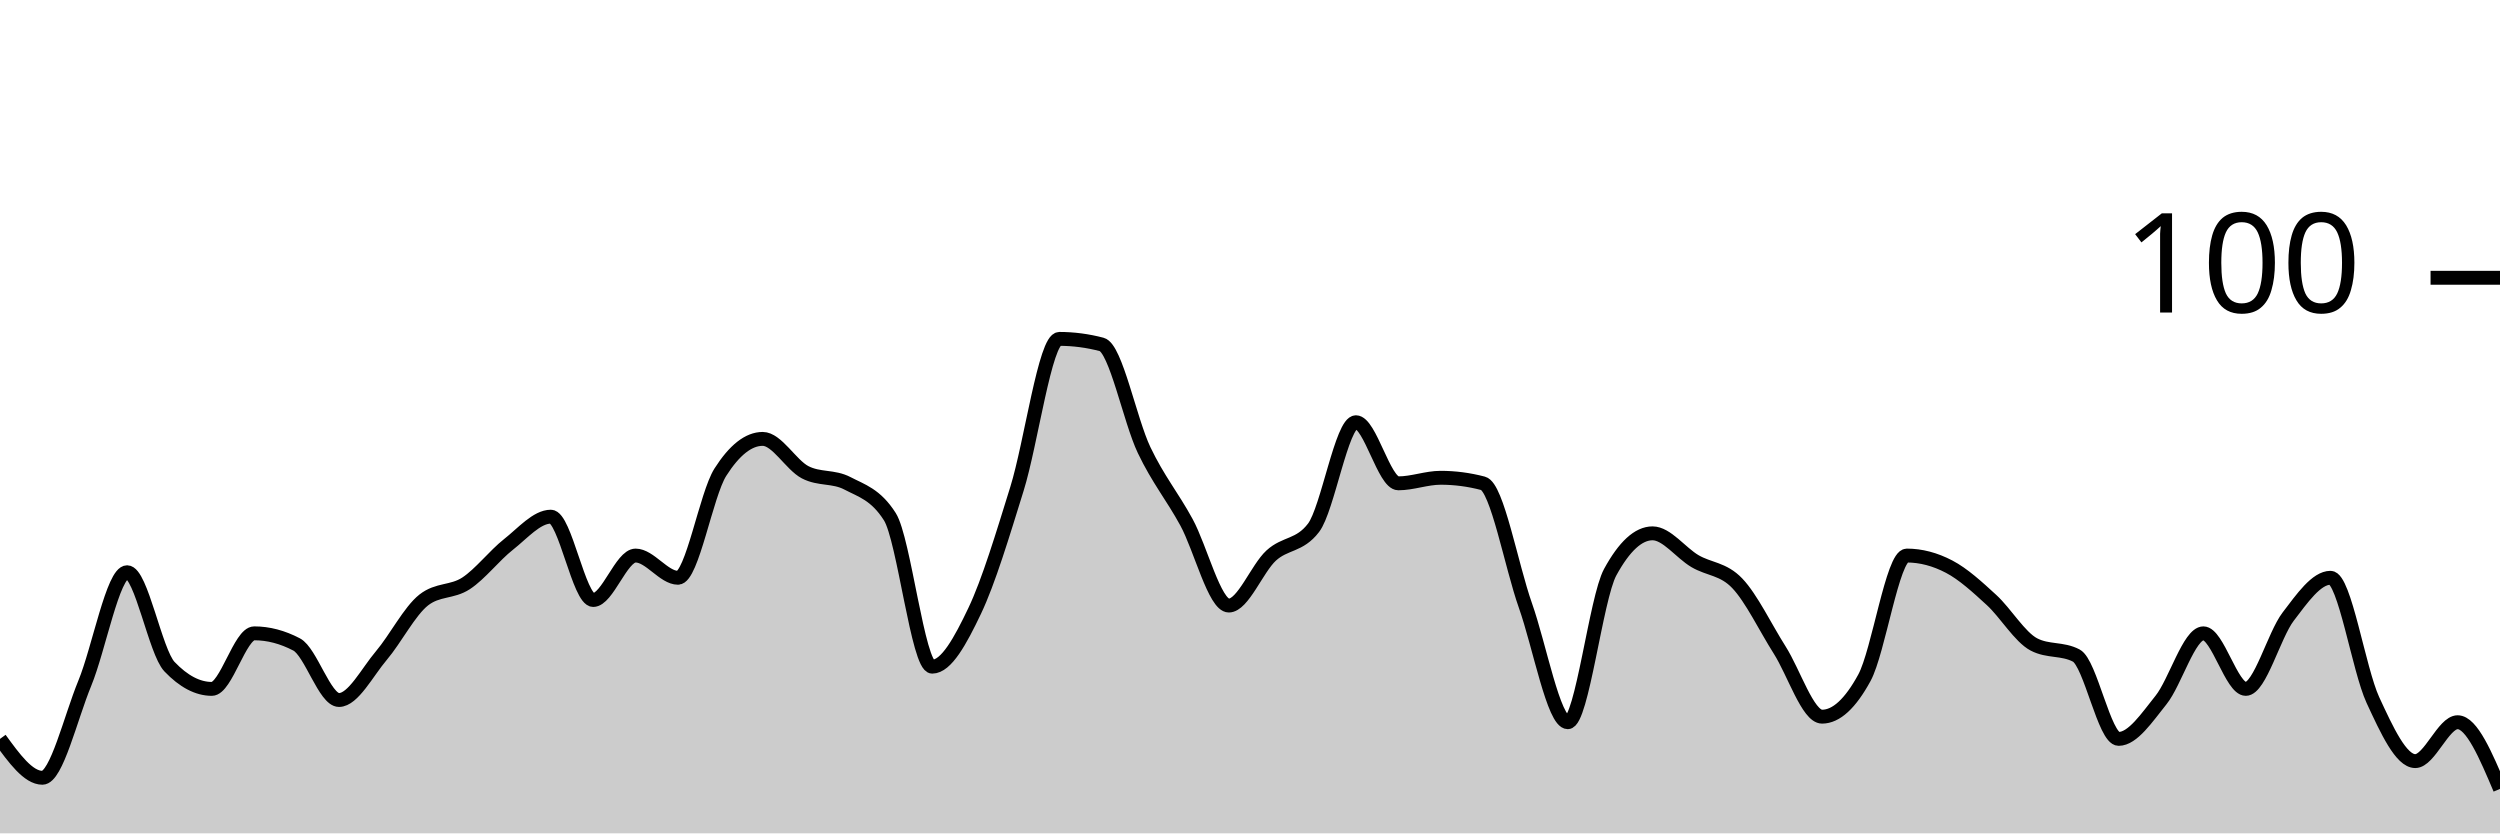
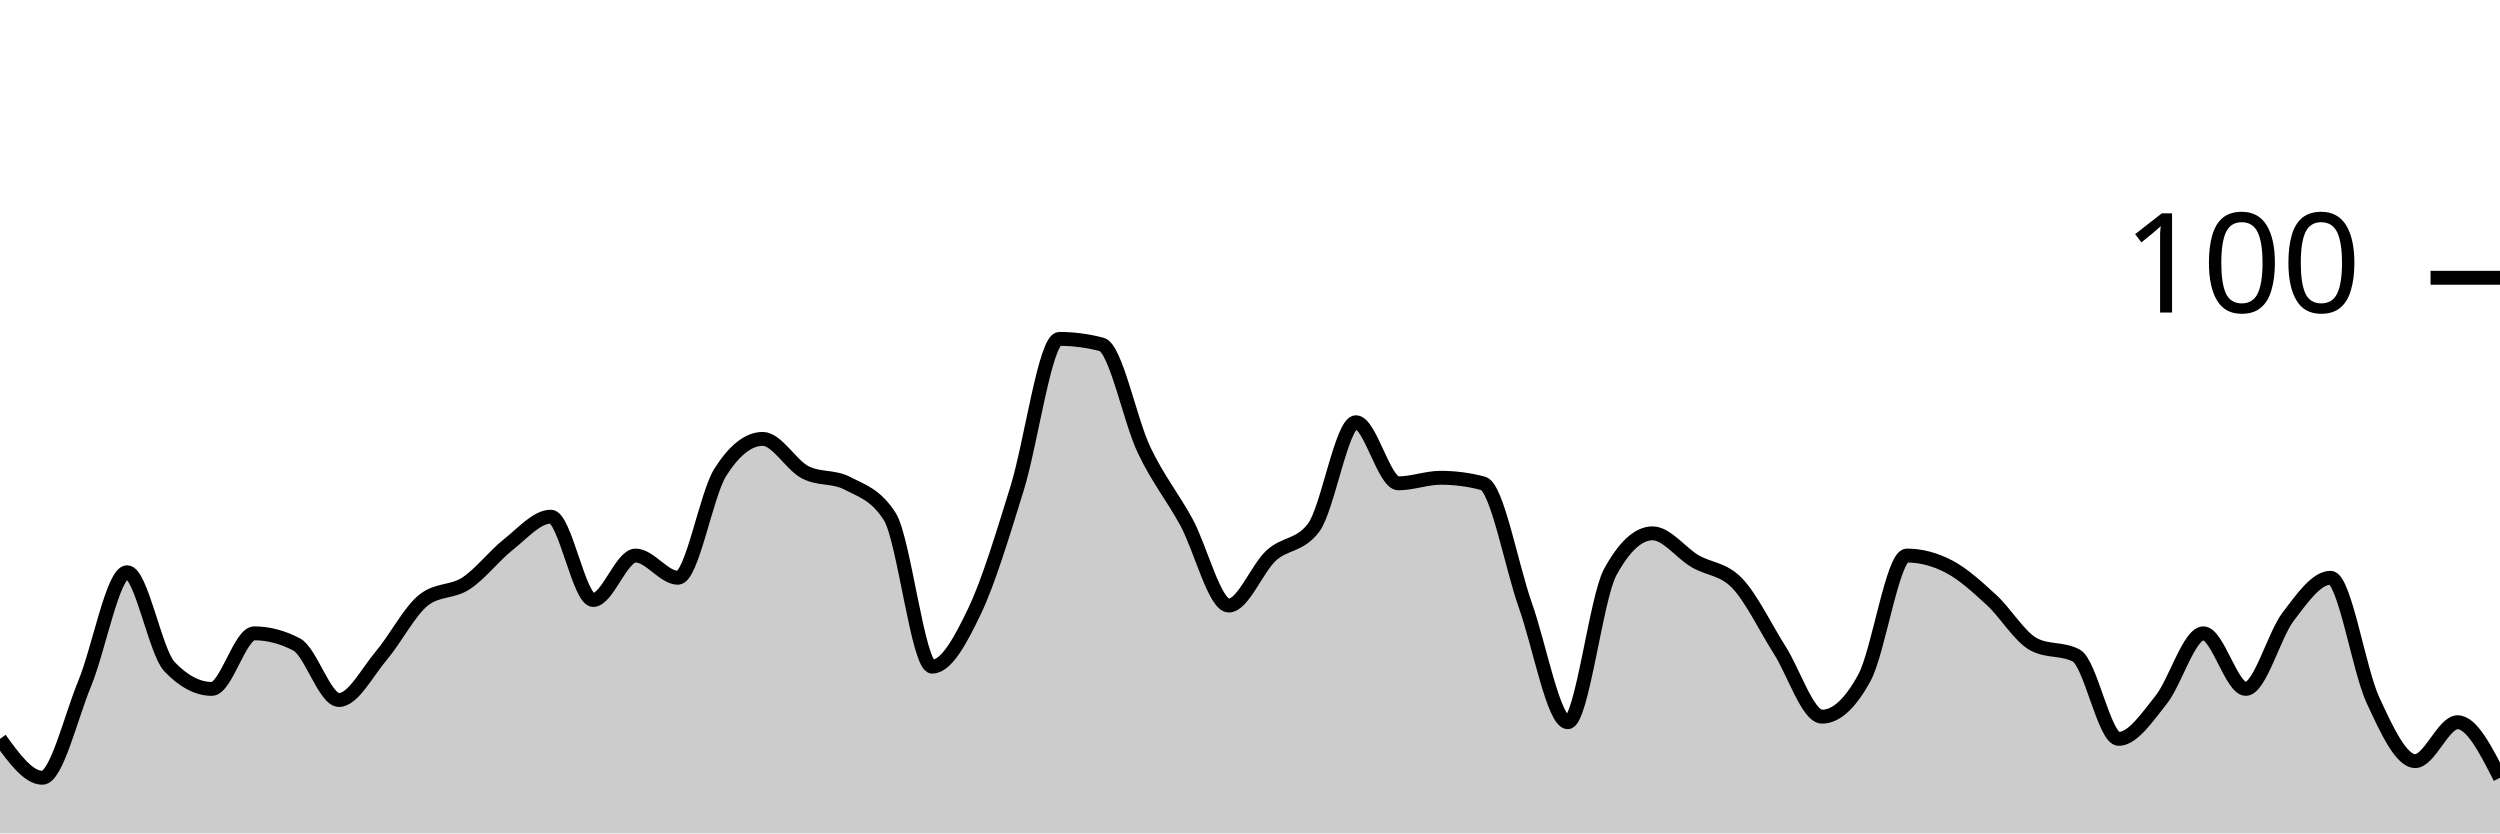
<svg xmlns="http://www.w3.org/2000/svg" viewBox="0 0 180 60">
  <g transform="translate(0,20)">
-     <path class="area" fill="rgba(0, 0, 0, 0.2)" d="M0,33.2C1.017,34.6,2.034,36,3.051,36C4.068,36,5.085,31.667,6.102,29.2C7.119,26.733,8.136,21.2,9.153,21.2C10.169,21.2,11.186,26.933,12.203,28C13.22,29.067,14.237,29.6,15.254,29.6C16.271,29.6,17.288,25.6,18.305,25.6C19.322,25.6,20.339,25.867,21.356,26.4C22.373,26.933,23.39,30.4,24.407,30.4C25.424,30.4,26.441,28.4,27.458,27.2C28.475,26,29.492,24,30.508,23.2C31.525,22.4,32.542,22.667,33.559,22C34.576,21.333,35.593,20,36.61,19.2C37.627,18.4,38.644,17.2,39.661,17.2C40.678,17.2,41.695,23.2,42.712,23.2C43.729,23.2,44.746,20,45.763,20C46.78,20,47.797,21.6,48.814,21.6C49.831,21.6,50.847,15.6,51.864,14C52.881,12.4,53.898,11.6,54.915,11.6C55.932,11.6,56.949,13.467,57.966,14C58.983,14.533,60,14.267,61.017,14.8C62.034,15.333,63.051,15.6,64.068,17.2C65.085,18.8,66.102,28,67.119,28C68.136,28,69.153,26.133,70.169,24C71.186,21.867,72.203,18.467,73.22,15.2C74.237,11.933,75.254,4.4,76.271,4.4C77.288,4.4,78.305,4.533,79.322,4.8C80.339,5.067,81.356,10.267,82.373,12.4C83.39,14.533,84.407,15.733,85.424,17.6C86.441,19.467,87.458,23.6,88.475,23.6C89.492,23.6,90.508,20.933,91.525,20C92.542,19.067,93.559,19.333,94.576,18C95.593,16.667,96.61,10.4,97.627,10.4C98.644,10.4,99.661,14.8,100.678,14.8C101.695,14.8,102.712,14.4,103.729,14.4C104.746,14.4,105.763,14.533,106.78,14.8C107.797,15.067,108.814,20.733,109.831,23.6C110.847,26.467,111.864,32,112.881,32C113.898,32,114.915,23.067,115.932,21.2C116.949,19.333,117.966,18.4,118.983,18.4C120,18.4,121.017,19.8,122.034,20.4C123.051,21,124.068,20.933,125.085,22C126.102,23.067,127.119,25.2,128.136,26.8C129.153,28.4,130.169,31.6,131.186,31.6C132.203,31.6,133.22,30.667,134.237,28.8C135.254,26.933,136.271,20,137.288,20C138.305,20,139.322,20.267,140.339,20.8C141.356,21.333,142.373,22.267,143.39,23.2C144.407,24.133,145.424,25.867,146.441,26.4C147.458,26.933,148.475,26.667,149.492,27.2C150.508,27.733,151.525,33.2,152.542,33.2C153.559,33.2,154.576,31.667,155.593,30.4C156.61,29.133,157.627,25.6,158.644,25.6C159.661,25.6,160.678,29.6,161.695,29.6C162.712,29.6,163.729,25.733,164.746,24.4C165.763,23.067,166.78,21.6,167.797,21.6C168.814,21.6,169.831,28.2,170.847,30.4C171.864,32.6,172.881,34.8,173.898,34.8C174.915,34.8,175.932,32,176.949,32C177.966,32,178.983,34.4,180,36.8L180,40C178.983,40,177.966,40,176.949,40C175.932,40,174.915,40,173.898,40C172.881,40,171.864,40,170.847,40C169.831,40,168.814,40,167.797,40C166.78,40,165.763,40,164.746,40C163.729,40,162.712,40,161.695,40C160.678,40,159.661,40,158.644,40C157.627,40,156.61,40,155.593,40C154.576,40,153.559,40,152.542,40C151.525,40,150.508,40,149.492,40C148.475,40,147.458,40,146.441,40C145.424,40,144.407,40,143.39,40C142.373,40,141.356,40,140.339,40C139.322,40,138.305,40,137.288,40C136.271,40,135.254,40,134.237,40C133.22,40,132.203,40,131.186,40C130.169,40,129.153,40,128.136,40C127.119,40,126.102,40,125.085,40C124.068,40,123.051,40,122.034,40C121.017,40,120,40,118.983,40C117.966,40,116.949,40,115.932,40C114.915,40,113.898,40,112.881,40C111.864,40,110.847,40,109.831,40C108.814,40,107.797,40,106.78,40C105.763,40,104.746,40,103.729,40C102.712,40,101.695,40,100.678,40C99.661,40,98.644,40,97.627,40C96.61,40,95.593,40,94.576,40C93.559,40,92.542,40,91.525,40C90.508,40,89.492,40,88.475,40C87.458,40,86.441,40,85.424,40C84.407,40,83.39,40,82.373,40C81.356,40,80.339,40,79.322,40C78.305,40,77.288,40,76.271,40C75.254,40,74.237,40,73.22,40C72.203,40,71.186,40,70.169,40C69.153,40,68.136,40,67.119,40C66.102,40,65.085,40,64.068,40C63.051,40,62.034,40,61.017,40C60,40,58.983,40,57.966,40C56.949,40,55.932,40,54.915,40C53.898,40,52.881,40,51.864,40C50.847,40,49.831,40,48.814,40C47.797,40,46.78,40,45.763,40C44.746,40,43.729,40,42.712,40C41.695,40,40.678,40,39.661,40C38.644,40,37.627,40,36.61,40C35.593,40,34.576,40,33.559,40C32.542,40,31.525,40,30.508,40C29.492,40,28.475,40,27.458,40C26.441,40,25.424,40,24.407,40C23.39,40,22.373,40,21.356,40C20.339,40,19.322,40,18.305,40C17.288,40,16.271,40,15.254,40C14.237,40,13.22,40,12.203,40C11.186,40,10.169,40,9.153,40C8.136,40,7.119,40,6.102,40C5.085,40,4.068,40,3.051,40C2.034,40,1.017,40,0,40Z" />
-     <path class="line" stroke="black" fill="none" d="M0,33.2C1.017,34.6,2.034,36,3.051,36C4.068,36,5.085,31.667,6.102,29.2C7.119,26.733,8.136,21.2,9.153,21.2C10.169,21.2,11.186,26.933,12.203,28C13.22,29.067,14.237,29.6,15.254,29.6C16.271,29.6,17.288,25.6,18.305,25.6C19.322,25.6,20.339,25.867,21.356,26.4C22.373,26.933,23.39,30.4,24.407,30.4C25.424,30.4,26.441,28.4,27.458,27.2C28.475,26,29.492,24,30.508,23.2C31.525,22.4,32.542,22.667,33.559,22C34.576,21.333,35.593,20,36.61,19.2C37.627,18.4,38.644,17.2,39.661,17.2C40.678,17.2,41.695,23.2,42.712,23.2C43.729,23.2,44.746,20,45.763,20C46.78,20,47.797,21.6,48.814,21.6C49.831,21.6,50.847,15.6,51.864,14C52.881,12.4,53.898,11.6,54.915,11.6C55.932,11.6,56.949,13.467,57.966,14C58.983,14.533,60,14.267,61.017,14.8C62.034,15.333,63.051,15.6,64.068,17.2C65.085,18.8,66.102,28,67.119,28C68.136,28,69.153,26.133,70.169,24C71.186,21.867,72.203,18.467,73.22,15.2C74.237,11.933,75.254,4.4,76.271,4.4C77.288,4.4,78.305,4.533,79.322,4.8C80.339,5.067,81.356,10.267,82.373,12.4C83.39,14.533,84.407,15.733,85.424,17.6C86.441,19.467,87.458,23.6,88.475,23.6C89.492,23.6,90.508,20.933,91.525,20C92.542,19.067,93.559,19.333,94.576,18C95.593,16.667,96.61,10.4,97.627,10.4C98.644,10.4,99.661,14.8,100.678,14.8C101.695,14.8,102.712,14.4,103.729,14.4C104.746,14.4,105.763,14.533,106.78,14.8C107.797,15.067,108.814,20.733,109.831,23.6C110.847,26.467,111.864,32,112.881,32C113.898,32,114.915,23.067,115.932,21.2C116.949,19.333,117.966,18.4,118.983,18.4C120,18.4,121.017,19.8,122.034,20.4C123.051,21,124.068,20.933,125.085,22C126.102,23.067,127.119,25.2,128.136,26.8C129.153,28.4,130.169,31.6,131.186,31.6C132.203,31.6,133.22,30.667,134.237,28.8C135.254,26.933,136.271,20,137.288,20C138.305,20,139.322,20.267,140.339,20.8C141.356,21.333,142.373,22.267,143.39,23.2C144.407,24.133,145.424,25.867,146.441,26.4C147.458,26.933,148.475,26.667,149.492,27.2C150.508,27.733,151.525,33.2,152.542,33.2C153.559,33.2,154.576,31.667,155.593,30.4C156.61,29.133,157.627,25.6,158.644,25.6C159.661,25.6,160.678,29.6,161.695,29.6C162.712,29.6,163.729,25.733,164.746,24.4C165.763,23.067,166.78,21.6,167.797,21.6C168.814,21.6,169.831,28.2,170.847,30.4C171.864,32.6,172.881,34.8,173.898,34.8C174.915,34.8,175.932,32,176.949,32C177.966,32,178.983,34.4,180,36.8" />
+     <path class="area" fill="rgba(0, 0, 0, 0.2)" d="M0,33.2C1.017,34.6,2.034,36,3.051,36C4.068,36,5.085,31.667,6.102,29.2C7.119,26.733,8.136,21.2,9.153,21.2C10.169,21.2,11.186,26.933,12.203,28C13.22,29.067,14.237,29.6,15.254,29.6C16.271,29.6,17.288,25.6,18.305,25.6C19.322,25.6,20.339,25.867,21.356,26.4C22.373,26.933,23.39,30.4,24.407,30.4C25.424,30.4,26.441,28.4,27.458,27.2C28.475,26,29.492,24,30.508,23.2C31.525,22.4,32.542,22.667,33.559,22C34.576,21.333,35.593,20,36.61,19.2C37.627,18.4,38.644,17.2,39.661,17.2C40.678,17.2,41.695,23.2,42.712,23.2C43.729,23.2,44.746,20,45.763,20C46.78,20,47.797,21.6,48.814,21.6C49.831,21.6,50.847,15.6,51.864,14C52.881,12.4,53.898,11.6,54.915,11.6C55.932,11.6,56.949,13.467,57.966,14C58.983,14.533,60,14.267,61.017,14.8C62.034,15.333,63.051,15.6,64.068,17.2C65.085,18.8,66.102,28,67.119,28C68.136,28,69.153,26.133,70.169,24C71.186,21.867,72.203,18.467,73.22,15.2C74.237,11.933,75.254,4.4,76.271,4.4C77.288,4.4,78.305,4.533,79.322,4.8C80.339,5.067,81.356,10.267,82.373,12.4C83.39,14.533,84.407,15.733,85.424,17.6C86.441,19.467,87.458,23.6,88.475,23.6C89.492,23.6,90.508,20.933,91.525,20C92.542,19.067,93.559,19.333,94.576,18C95.593,16.667,96.61,10.4,97.627,10.4C98.644,10.4,99.661,14.8,100.678,14.8C101.695,14.8,102.712,14.4,103.729,14.4C104.746,14.4,105.763,14.533,106.78,14.8C107.797,15.067,108.814,20.733,109.831,23.6C110.847,26.467,111.864,32,112.881,32C113.898,32,114.915,23.067,115.932,21.2C116.949,19.333,117.966,18.4,118.983,18.4C120,18.4,121.017,19.8,122.034,20.4C123.051,21,124.068,20.933,125.085,22C126.102,23.067,127.119,25.2,128.136,26.8C129.153,28.4,130.169,31.6,131.186,31.6C132.203,31.6,133.22,30.667,134.237,28.8C135.254,26.933,136.271,20,137.288,20C138.305,20,139.322,20.267,140.339,20.8C141.356,21.333,142.373,22.267,143.39,23.2C144.407,24.133,145.424,25.867,146.441,26.4C147.458,26.933,148.475,26.667,149.492,27.2C150.508,27.733,151.525,33.2,152.542,33.2C153.559,33.2,154.576,31.667,155.593,30.4C156.61,29.133,157.627,25.6,158.644,25.6C159.661,25.6,160.678,29.6,161.695,29.6C162.712,29.6,163.729,25.733,164.746,24.4C165.763,23.067,166.78,21.6,167.797,21.6C168.814,21.6,169.831,28.2,170.847,30.4C171.864,32.6,172.881,34.8,173.898,34.8C174.915,34.8,175.932,32,176.949,32C177.966,32,178.983,34,180,36L180,40C178.983,40,177.966,40,176.949,40C175.932,40,174.915,40,173.898,40C172.881,40,171.864,40,170.847,40C169.831,40,168.814,40,167.797,40C166.78,40,165.763,40,164.746,40C163.729,40,162.712,40,161.695,40C160.678,40,159.661,40,158.644,40C157.627,40,156.61,40,155.593,40C154.576,40,153.559,40,152.542,40C151.525,40,150.508,40,149.492,40C148.475,40,147.458,40,146.441,40C145.424,40,144.407,40,143.39,40C142.373,40,141.356,40,140.339,40C139.322,40,138.305,40,137.288,40C136.271,40,135.254,40,134.237,40C133.22,40,132.203,40,131.186,40C130.169,40,129.153,40,128.136,40C127.119,40,126.102,40,125.085,40C124.068,40,123.051,40,122.034,40C121.017,40,120,40,118.983,40C117.966,40,116.949,40,115.932,40C114.915,40,113.898,40,112.881,40C111.864,40,110.847,40,109.831,40C108.814,40,107.797,40,106.78,40C105.763,40,104.746,40,103.729,40C102.712,40,101.695,40,100.678,40C99.661,40,98.644,40,97.627,40C96.61,40,95.593,40,94.576,40C93.559,40,92.542,40,91.525,40C90.508,40,89.492,40,88.475,40C87.458,40,86.441,40,85.424,40C84.407,40,83.39,40,82.373,40C81.356,40,80.339,40,79.322,40C78.305,40,77.288,40,76.271,40C75.254,40,74.237,40,73.22,40C72.203,40,71.186,40,70.169,40C69.153,40,68.136,40,67.119,40C66.102,40,65.085,40,64.068,40C63.051,40,62.034,40,61.017,40C60,40,58.983,40,57.966,40C56.949,40,55.932,40,54.915,40C53.898,40,52.881,40,51.864,40C50.847,40,49.831,40,48.814,40C47.797,40,46.78,40,45.763,40C44.746,40,43.729,40,42.712,40C41.695,40,40.678,40,39.661,40C38.644,40,37.627,40,36.61,40C35.593,40,34.576,40,33.559,40C32.542,40,31.525,40,30.508,40C29.492,40,28.475,40,27.458,40C26.441,40,25.424,40,24.407,40C23.39,40,22.373,40,21.356,40C20.339,40,19.322,40,18.305,40C17.288,40,16.271,40,15.254,40C14.237,40,13.22,40,12.203,40C11.186,40,10.169,40,9.153,40C8.136,40,7.119,40,6.102,40C5.085,40,4.068,40,3.051,40C2.034,40,1.017,40,0,40Z" />
+     <path class="line" stroke="black" fill="none" d="M0,33.2C1.017,34.6,2.034,36,3.051,36C4.068,36,5.085,31.667,6.102,29.2C7.119,26.733,8.136,21.2,9.153,21.2C10.169,21.2,11.186,26.933,12.203,28C13.22,29.067,14.237,29.6,15.254,29.6C16.271,29.6,17.288,25.6,18.305,25.6C19.322,25.6,20.339,25.867,21.356,26.4C22.373,26.933,23.39,30.4,24.407,30.4C25.424,30.4,26.441,28.4,27.458,27.2C28.475,26,29.492,24,30.508,23.2C31.525,22.4,32.542,22.667,33.559,22C34.576,21.333,35.593,20,36.61,19.2C37.627,18.4,38.644,17.2,39.661,17.2C40.678,17.2,41.695,23.2,42.712,23.2C43.729,23.2,44.746,20,45.763,20C46.78,20,47.797,21.6,48.814,21.6C49.831,21.6,50.847,15.6,51.864,14C52.881,12.4,53.898,11.6,54.915,11.6C55.932,11.6,56.949,13.467,57.966,14C58.983,14.533,60,14.267,61.017,14.8C62.034,15.333,63.051,15.6,64.068,17.2C65.085,18.8,66.102,28,67.119,28C68.136,28,69.153,26.133,70.169,24C71.186,21.867,72.203,18.467,73.22,15.2C74.237,11.933,75.254,4.4,76.271,4.4C77.288,4.4,78.305,4.533,79.322,4.8C80.339,5.067,81.356,10.267,82.373,12.4C83.39,14.533,84.407,15.733,85.424,17.6C86.441,19.467,87.458,23.6,88.475,23.6C89.492,23.6,90.508,20.933,91.525,20C92.542,19.067,93.559,19.333,94.576,18C95.593,16.667,96.61,10.4,97.627,10.4C98.644,10.4,99.661,14.8,100.678,14.8C101.695,14.8,102.712,14.4,103.729,14.4C104.746,14.4,105.763,14.533,106.78,14.8C107.797,15.067,108.814,20.733,109.831,23.6C110.847,26.467,111.864,32,112.881,32C113.898,32,114.915,23.067,115.932,21.2C116.949,19.333,117.966,18.4,118.983,18.4C120,18.4,121.017,19.8,122.034,20.4C123.051,21,124.068,20.933,125.085,22C126.102,23.067,127.119,25.2,128.136,26.8C129.153,28.4,130.169,31.6,131.186,31.6C132.203,31.6,133.22,30.667,134.237,28.8C135.254,26.933,136.271,20,137.288,20C138.305,20,139.322,20.267,140.339,20.8C141.356,21.333,142.373,22.267,143.39,23.2C144.407,24.133,145.424,25.867,146.441,26.4C147.458,26.933,148.475,26.667,149.492,27.2C150.508,27.733,151.525,33.2,152.542,33.2C153.559,33.2,154.576,31.667,155.593,30.4C156.61,29.133,157.627,25.6,158.644,25.6C159.661,25.6,160.678,29.6,161.695,29.6C162.712,29.6,163.729,25.733,164.746,24.4C165.763,23.067,166.78,21.6,167.797,21.6C168.814,21.6,169.831,28.2,170.847,30.4C171.864,32.6,172.881,34.8,173.898,34.8C174.915,34.8,175.932,32,176.949,32C177.966,32,178.983,34,180,36" />
    <path class="axis-ceiling" stroke-width="1" stroke="black" fill="none" d="M175,0L180,0" />
    <text class="axis-ceiling-label" font-family="sans-serif" text-anchor="end" font-size="10px" x="170" y="2.5">100</text>
  </g>
</svg>
